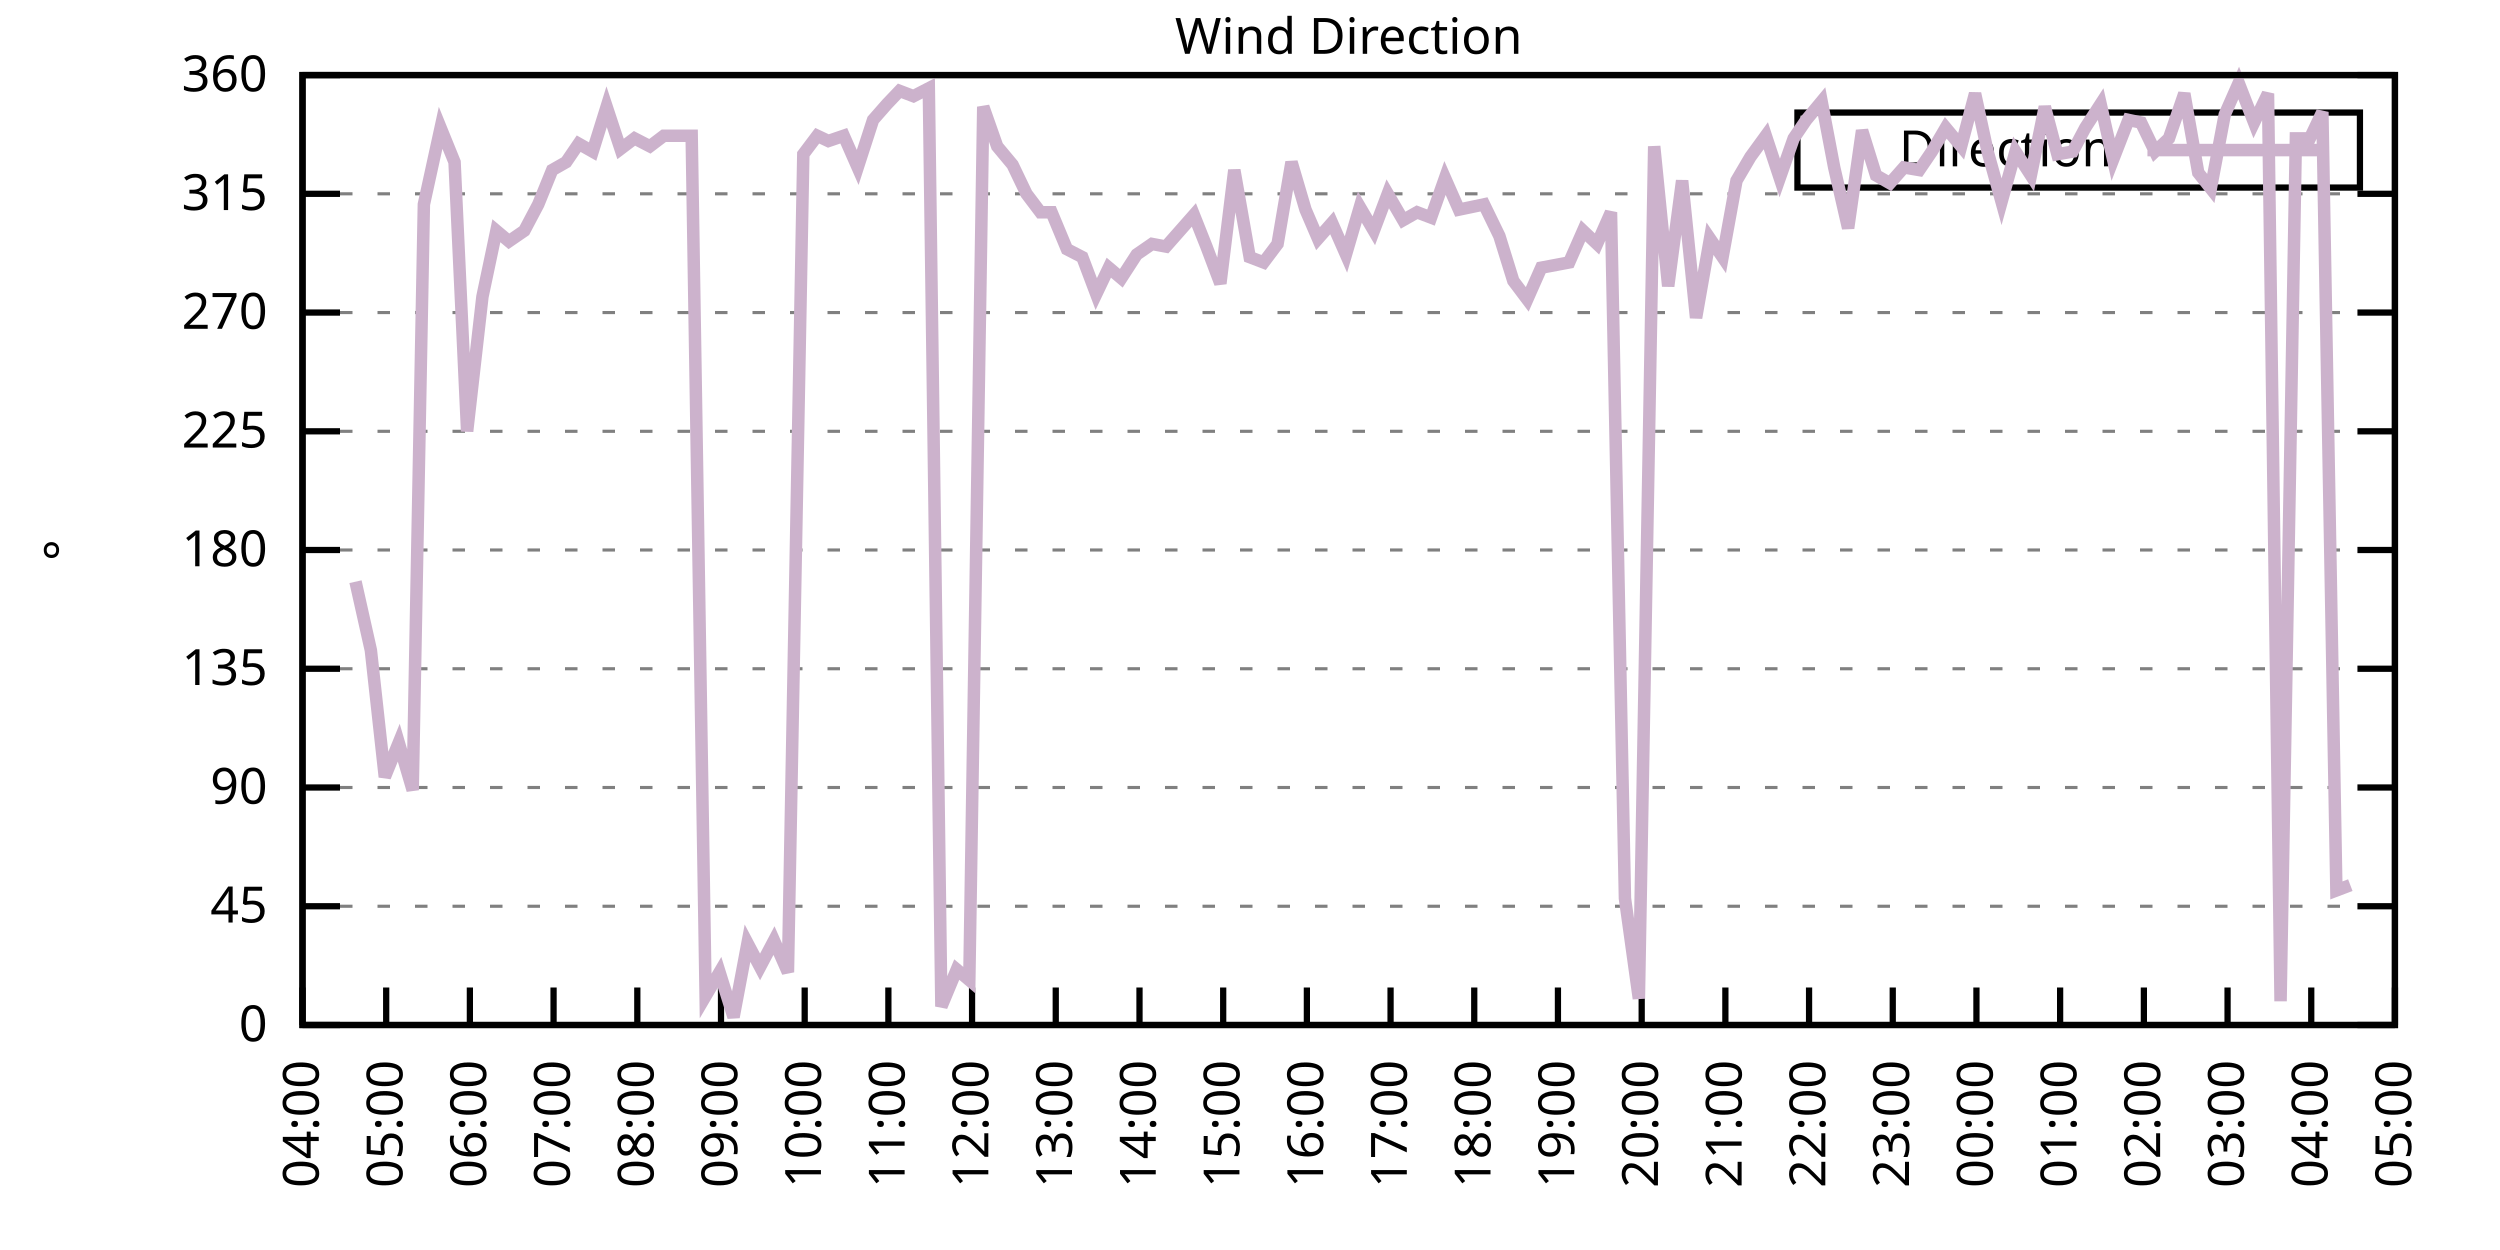
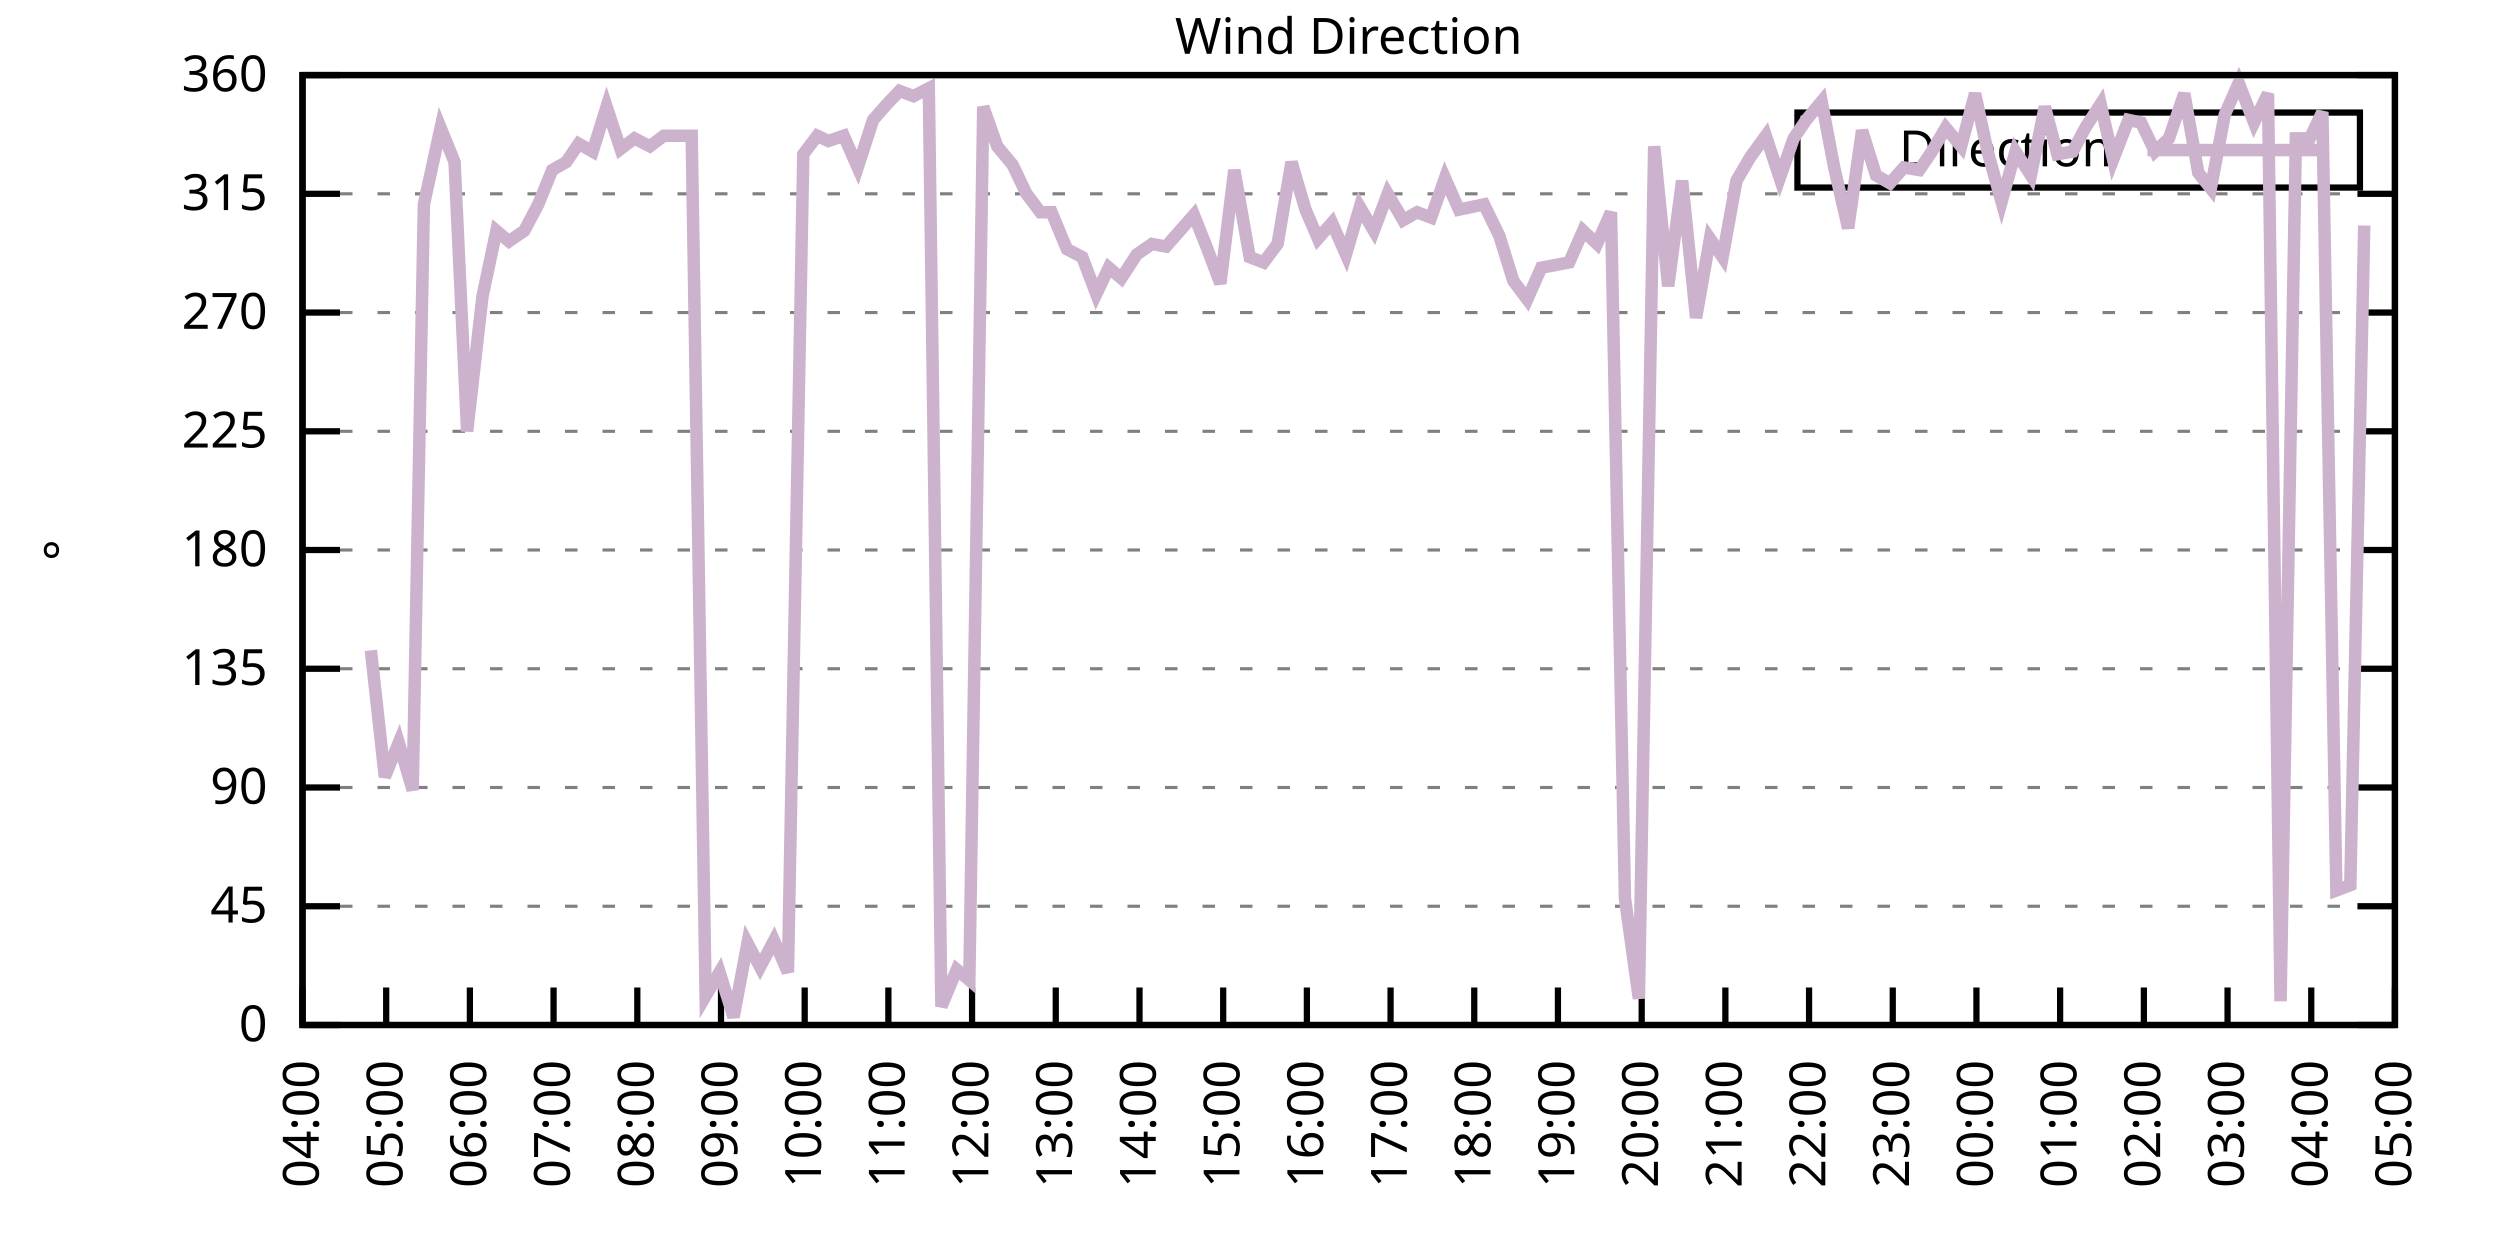
<svg xmlns="http://www.w3.org/2000/svg" xmlns:xlink="http://www.w3.org/1999/xlink" width="400" height="200" viewBox="0 0 400 200">
  <g id="gnuplot_canvas">
    <rect x="0" y="0" width="400" height="200" fill="none" />
    <defs>
      <circle id="gpDot" r="0.5" stroke-width="0.5" stroke="currentColor" />
      <path id="gpPt0" stroke-width="0.333" stroke="currentColor" d="M-1,0 h2 M0,-1 v2" />
      <path id="gpPt1" stroke-width="0.333" stroke="currentColor" d="M-1,-1 L1,1 M1,-1 L-1,1" />
      <path id="gpPt2" stroke-width="0.333" stroke="currentColor" d="M-1,0 L1,0 M0,-1 L0,1 M-1,-1 L1,1 M-1,1 L1,-1" />
      <rect id="gpPt3" stroke-width="0.333" stroke="currentColor" x="-1" y="-1" width="2" height="2" />
      <rect id="gpPt4" stroke-width="0.333" stroke="currentColor" fill="currentColor" x="-1" y="-1" width="2" height="2" />
      <circle id="gpPt5" stroke-width="0.333" stroke="currentColor" cx="0" cy="0" r="1" />
      <use xlink:href="#gpPt5" id="gpPt6" fill="currentColor" stroke="none" />
      <path id="gpPt7" stroke-width="0.333" stroke="currentColor" d="M0,-1.33 L-1.33,0.67 L1.33,0.67 z" />
      <use xlink:href="#gpPt7" id="gpPt8" fill="currentColor" stroke="none" />
      <use xlink:href="#gpPt7" id="gpPt9" stroke="currentColor" transform="rotate(180)" />
      <use xlink:href="#gpPt9" id="gpPt10" fill="currentColor" stroke="none" />
      <use xlink:href="#gpPt3" id="gpPt11" stroke="currentColor" transform="rotate(45)" />
      <use xlink:href="#gpPt11" id="gpPt12" fill="currentColor" stroke="none" />
      <path id="gpPt13" stroke-width="0.333" stroke="currentColor" d="M0,1.330 L1.265,0.411 L0.782,-1.067 L-0.782,-1.076 L-1.265,0.411 z" />
      <use xlink:href="#gpPt13" id="gpPt14" fill="currentColor" stroke="none" />
      <filter id="textbox" filterUnits="objectBoundingBox" x="0" y="0" height="1" width="1">
        <feFlood flood-color="white" flood-opacity="1" result="bgnd" />
        <feComposite in="SourceGraphic" in2="bgnd" operator="atop" />
      </filter>
      <filter id="greybox" filterUnits="objectBoundingBox" x="0" y="0" height="1" width="1">
        <feFlood flood-color="lightgrey" flood-opacity="1" result="grey" />
        <feComposite in="SourceGraphic" in2="grey" operator="atop" />
      </filter>
    </defs>
    <g fill="none" color="white" stroke="currentColor" stroke-width="1.00" stroke-linecap="butt" stroke-linejoin="miter">
</g>
    <g fill="none" color="black" stroke="currentColor" stroke-width="1.00" stroke-linecap="butt" stroke-linejoin="miter">
      <g stroke="none" shape-rendering="crispEdges">
        <polygon fill="rgb(255, 255, 255)" points="48.40,164.00 383.18,164.00 383.18,12.02 48.40,12.02 " />
      </g>
    </g>
    <g fill="none" color="black" stroke="currentColor" stroke-width="1.00" stroke-linecap="butt" stroke-linejoin="miter">
</g>
    <g fill="none" color="black" stroke="black" stroke-width="0.50" stroke-linecap="butt" stroke-linejoin="miter">
</g>
    <g fill="none" color="gray" stroke="currentColor" stroke-width="0.50" stroke-linecap="butt" stroke-linejoin="miter">
      <path stroke="gray" stroke-dasharray="2,4" class="gridline" d="M48.40,164.00 L383.19,164.00  " />
    </g>
    <g fill="none" color="gray" stroke="gray" stroke-width="1.00" stroke-linecap="butt" stroke-linejoin="miter">
</g>
    <g fill="none" color="black" stroke="currentColor" stroke-width="1.00" stroke-linecap="butt" stroke-linejoin="miter">
      <path stroke="black" d="M48.40,164.00 L54.40,164.00 M383.19,164.00 L377.19,164.00  " />
      <g transform="translate(42.80,166.60)" stroke="none" fill="black" font-family="Sans" font-size="8.00" text-anchor="end">
        <text>
          <tspan font-family="Sans"> 0</tspan>
        </text>
      </g>
    </g>
    <g fill="none" color="black" stroke="currentColor" stroke-width="1.00" stroke-linecap="butt" stroke-linejoin="miter">
</g>
    <g fill="none" color="black" stroke="black" stroke-width="0.50" stroke-linecap="butt" stroke-linejoin="miter">
</g>
    <g fill="none" color="gray" stroke="currentColor" stroke-width="0.50" stroke-linecap="butt" stroke-linejoin="miter">
      <path stroke="gray" stroke-dasharray="2,4" class="gridline" d="M48.40,145.00 L383.19,145.00  " />
    </g>
    <g fill="none" color="gray" stroke="gray" stroke-width="1.00" stroke-linecap="butt" stroke-linejoin="miter">
</g>
    <g fill="none" color="black" stroke="currentColor" stroke-width="1.00" stroke-linecap="butt" stroke-linejoin="miter">
      <path stroke="black" d="M48.40,145.00 L54.40,145.00 M383.19,145.00 L377.19,145.00  " />
      <g transform="translate(42.80,147.60)" stroke="none" fill="black" font-family="Sans" font-size="8.00" text-anchor="end">
        <text>
          <tspan font-family="Sans"> 45</tspan>
        </text>
      </g>
    </g>
    <g fill="none" color="black" stroke="currentColor" stroke-width="1.00" stroke-linecap="butt" stroke-linejoin="miter">
</g>
    <g fill="none" color="black" stroke="black" stroke-width="0.50" stroke-linecap="butt" stroke-linejoin="miter">
</g>
    <g fill="none" color="gray" stroke="currentColor" stroke-width="0.50" stroke-linecap="butt" stroke-linejoin="miter">
      <path stroke="gray" stroke-dasharray="2,4" class="gridline" d="M48.40,126.00 L383.19,126.00  " />
    </g>
    <g fill="none" color="gray" stroke="gray" stroke-width="1.00" stroke-linecap="butt" stroke-linejoin="miter">
</g>
    <g fill="none" color="black" stroke="currentColor" stroke-width="1.00" stroke-linecap="butt" stroke-linejoin="miter">
      <path stroke="black" d="M48.40,126.00 L54.40,126.00 M383.19,126.00 L377.19,126.00  " />
      <g transform="translate(42.80,128.60)" stroke="none" fill="black" font-family="Sans" font-size="8.00" text-anchor="end">
        <text>
          <tspan font-family="Sans"> 90</tspan>
        </text>
      </g>
    </g>
    <g fill="none" color="black" stroke="currentColor" stroke-width="1.00" stroke-linecap="butt" stroke-linejoin="miter">
</g>
    <g fill="none" color="black" stroke="black" stroke-width="0.50" stroke-linecap="butt" stroke-linejoin="miter">
</g>
    <g fill="none" color="gray" stroke="currentColor" stroke-width="0.50" stroke-linecap="butt" stroke-linejoin="miter">
      <path stroke="gray" stroke-dasharray="2,4" class="gridline" d="M48.40,107.00 L383.19,107.00  " />
    </g>
    <g fill="none" color="gray" stroke="gray" stroke-width="1.00" stroke-linecap="butt" stroke-linejoin="miter">
</g>
    <g fill="none" color="black" stroke="currentColor" stroke-width="1.00" stroke-linecap="butt" stroke-linejoin="miter">
      <path stroke="black" d="M48.40,107.00 L54.40,107.00 M383.19,107.00 L377.19,107.00  " />
      <g transform="translate(42.80,109.60)" stroke="none" fill="black" font-family="Sans" font-size="8.00" text-anchor="end">
        <text>
          <tspan font-family="Sans"> 135</tspan>
        </text>
      </g>
    </g>
    <g fill="none" color="black" stroke="currentColor" stroke-width="1.00" stroke-linecap="butt" stroke-linejoin="miter">
</g>
    <g fill="none" color="black" stroke="black" stroke-width="0.50" stroke-linecap="butt" stroke-linejoin="miter">
</g>
    <g fill="none" color="gray" stroke="currentColor" stroke-width="0.50" stroke-linecap="butt" stroke-linejoin="miter">
      <path stroke="gray" stroke-dasharray="2,4" class="gridline" d="M48.40,88.00 L383.19,88.00  " />
    </g>
    <g fill="none" color="gray" stroke="gray" stroke-width="1.00" stroke-linecap="butt" stroke-linejoin="miter">
</g>
    <g fill="none" color="black" stroke="currentColor" stroke-width="1.00" stroke-linecap="butt" stroke-linejoin="miter">
      <path stroke="black" d="M48.40,88.00 L54.40,88.00 M383.19,88.00 L377.19,88.00  " />
      <g transform="translate(42.80,90.60)" stroke="none" fill="black" font-family="Sans" font-size="8.00" text-anchor="end">
        <text>
          <tspan font-family="Sans"> 180</tspan>
        </text>
      </g>
    </g>
    <g fill="none" color="black" stroke="currentColor" stroke-width="1.00" stroke-linecap="butt" stroke-linejoin="miter">
</g>
    <g fill="none" color="black" stroke="black" stroke-width="0.50" stroke-linecap="butt" stroke-linejoin="miter">
</g>
    <g fill="none" color="gray" stroke="currentColor" stroke-width="0.50" stroke-linecap="butt" stroke-linejoin="miter">
      <path stroke="gray" stroke-dasharray="2,4" class="gridline" d="M48.40,69.01 L383.19,69.01  " />
    </g>
    <g fill="none" color="gray" stroke="gray" stroke-width="1.00" stroke-linecap="butt" stroke-linejoin="miter">
</g>
    <g fill="none" color="black" stroke="currentColor" stroke-width="1.00" stroke-linecap="butt" stroke-linejoin="miter">
      <path stroke="black" d="M48.40,69.01 L54.40,69.01 M383.19,69.01 L377.19,69.01  " />
      <g transform="translate(42.80,71.61)" stroke="none" fill="black" font-family="Sans" font-size="8.00" text-anchor="end">
        <text>
          <tspan font-family="Sans"> 225</tspan>
        </text>
      </g>
    </g>
    <g fill="none" color="black" stroke="currentColor" stroke-width="1.00" stroke-linecap="butt" stroke-linejoin="miter">
</g>
    <g fill="none" color="black" stroke="black" stroke-width="0.50" stroke-linecap="butt" stroke-linejoin="miter">
</g>
    <g fill="none" color="gray" stroke="currentColor" stroke-width="0.50" stroke-linecap="butt" stroke-linejoin="miter">
      <path stroke="gray" stroke-dasharray="2,4" class="gridline" d="M48.40,50.01 L383.19,50.01  " />
    </g>
    <g fill="none" color="gray" stroke="gray" stroke-width="1.00" stroke-linecap="butt" stroke-linejoin="miter">
</g>
    <g fill="none" color="black" stroke="currentColor" stroke-width="1.00" stroke-linecap="butt" stroke-linejoin="miter">
      <path stroke="black" d="M48.40,50.01 L54.40,50.01 M383.19,50.01 L377.19,50.01  " />
      <g transform="translate(42.80,52.61)" stroke="none" fill="black" font-family="Sans" font-size="8.00" text-anchor="end">
        <text>
          <tspan font-family="Sans"> 270</tspan>
        </text>
      </g>
    </g>
    <g fill="none" color="black" stroke="currentColor" stroke-width="1.00" stroke-linecap="butt" stroke-linejoin="miter">
</g>
    <g fill="none" color="black" stroke="black" stroke-width="0.50" stroke-linecap="butt" stroke-linejoin="miter">
</g>
    <g fill="none" color="gray" stroke="currentColor" stroke-width="0.50" stroke-linecap="butt" stroke-linejoin="miter">
      <path stroke="gray" stroke-dasharray="2,4" class="gridline" d="M48.40,31.01 L383.19,31.01  " />
    </g>
    <g fill="none" color="gray" stroke="gray" stroke-width="1.00" stroke-linecap="butt" stroke-linejoin="miter">
</g>
    <g fill="none" color="black" stroke="currentColor" stroke-width="1.00" stroke-linecap="butt" stroke-linejoin="miter">
      <path stroke="black" d="M48.40,31.01 L54.40,31.01 M383.19,31.01 L377.19,31.01  " />
      <g transform="translate(42.80,33.61)" stroke="none" fill="black" font-family="Sans" font-size="8.00" text-anchor="end">
        <text>
          <tspan font-family="Sans"> 315</tspan>
        </text>
      </g>
    </g>
    <g fill="none" color="black" stroke="currentColor" stroke-width="1.00" stroke-linecap="butt" stroke-linejoin="miter">
</g>
    <g fill="none" color="black" stroke="black" stroke-width="0.50" stroke-linecap="butt" stroke-linejoin="miter">
</g>
    <g fill="none" color="gray" stroke="currentColor" stroke-width="0.50" stroke-linecap="butt" stroke-linejoin="miter">
      <path stroke="gray" stroke-dasharray="2,4" class="gridline" d="M48.40,12.01 L383.19,12.01  " />
    </g>
    <g fill="none" color="gray" stroke="gray" stroke-width="1.00" stroke-linecap="butt" stroke-linejoin="miter">
</g>
    <g fill="none" color="black" stroke="currentColor" stroke-width="1.00" stroke-linecap="butt" stroke-linejoin="miter">
      <path stroke="black" d="M48.40,12.01 L54.40,12.01 M383.19,12.01 L377.19,12.01  " />
      <g transform="translate(42.80,14.61)" stroke="none" fill="black" font-family="Sans" font-size="8.00" text-anchor="end">
        <text>
          <tspan font-family="Sans"> 360</tspan>
        </text>
      </g>
    </g>
    <g fill="none" color="black" stroke="currentColor" stroke-width="1.00" stroke-linecap="butt" stroke-linejoin="miter">
      <path stroke="black" d="M48.40,164.00 L48.40,158.00  " />
      <g transform="translate(51.00,169.60) rotate(270.00)" stroke="none" fill="black" font-family="Sans" font-size="8.00" text-anchor="end">
        <text>
          <tspan font-family="Sans">04:00</tspan>
        </text>
      </g>
    </g>
    <g fill="none" color="black" stroke="currentColor" stroke-width="1.00" stroke-linecap="butt" stroke-linejoin="miter">
      <path stroke="black" d="M61.79,164.00 L61.79,158.00  " />
      <g transform="translate(64.39,169.60) rotate(270.00)" stroke="none" fill="black" font-family="Sans" font-size="8.00" text-anchor="end">
        <text>
          <tspan font-family="Sans">05:00</tspan>
        </text>
      </g>
    </g>
    <g fill="none" color="black" stroke="currentColor" stroke-width="1.00" stroke-linecap="butt" stroke-linejoin="miter">
      <path stroke="black" d="M75.18,164.00 L75.18,158.00  " />
      <g transform="translate(77.78,169.60) rotate(270.00)" stroke="none" fill="black" font-family="Sans" font-size="8.00" text-anchor="end">
        <text>
          <tspan font-family="Sans">06:00</tspan>
        </text>
      </g>
    </g>
    <g fill="none" color="black" stroke="currentColor" stroke-width="1.00" stroke-linecap="butt" stroke-linejoin="miter">
      <path stroke="black" d="M88.57,164.00 L88.57,158.00  " />
      <g transform="translate(91.17,169.60) rotate(270.00)" stroke="none" fill="black" font-family="Sans" font-size="8.00" text-anchor="end">
        <text>
          <tspan font-family="Sans">07:00</tspan>
        </text>
      </g>
    </g>
    <g fill="none" color="black" stroke="currentColor" stroke-width="1.00" stroke-linecap="butt" stroke-linejoin="miter">
      <path stroke="black" d="M101.97,164.00 L101.97,158.00  " />
      <g transform="translate(104.57,169.60) rotate(270.00)" stroke="none" fill="black" font-family="Sans" font-size="8.00" text-anchor="end">
        <text>
          <tspan font-family="Sans">08:00</tspan>
        </text>
      </g>
    </g>
    <g fill="none" color="black" stroke="currentColor" stroke-width="1.00" stroke-linecap="butt" stroke-linejoin="miter">
      <path stroke="black" d="M115.36,164.00 L115.36,158.00  " />
      <g transform="translate(117.96,169.60) rotate(270.00)" stroke="none" fill="black" font-family="Sans" font-size="8.00" text-anchor="end">
        <text>
          <tspan font-family="Sans">09:00</tspan>
        </text>
      </g>
    </g>
    <g fill="none" color="black" stroke="currentColor" stroke-width="1.00" stroke-linecap="butt" stroke-linejoin="miter">
      <path stroke="black" d="M128.75,164.00 L128.75,158.00  " />
      <g transform="translate(131.35,169.60) rotate(270.00)" stroke="none" fill="black" font-family="Sans" font-size="8.00" text-anchor="end">
        <text>
          <tspan font-family="Sans">10:00</tspan>
        </text>
      </g>
    </g>
    <g fill="none" color="black" stroke="currentColor" stroke-width="1.00" stroke-linecap="butt" stroke-linejoin="miter">
      <path stroke="black" d="M142.14,164.00 L142.14,158.00  " />
      <g transform="translate(144.74,169.60) rotate(270.00)" stroke="none" fill="black" font-family="Sans" font-size="8.00" text-anchor="end">
        <text>
          <tspan font-family="Sans">11:00</tspan>
        </text>
      </g>
    </g>
    <g fill="none" color="black" stroke="currentColor" stroke-width="1.00" stroke-linecap="butt" stroke-linejoin="miter">
      <path stroke="black" d="M155.53,164.00 L155.53,158.00  " />
      <g transform="translate(158.13,169.60) rotate(270.00)" stroke="none" fill="black" font-family="Sans" font-size="8.00" text-anchor="end">
        <text>
          <tspan font-family="Sans">12:00</tspan>
        </text>
      </g>
    </g>
    <g fill="none" color="black" stroke="currentColor" stroke-width="1.00" stroke-linecap="butt" stroke-linejoin="miter">
      <path stroke="black" d="M168.92,164.00 L168.92,158.00  " />
      <g transform="translate(171.52,169.60) rotate(270.00)" stroke="none" fill="black" font-family="Sans" font-size="8.00" text-anchor="end">
        <text>
          <tspan font-family="Sans">13:00</tspan>
        </text>
      </g>
    </g>
    <g fill="none" color="black" stroke="currentColor" stroke-width="1.00" stroke-linecap="butt" stroke-linejoin="miter">
      <path stroke="black" d="M182.32,164.00 L182.32,158.00  " />
      <g transform="translate(184.92,169.60) rotate(270.00)" stroke="none" fill="black" font-family="Sans" font-size="8.00" text-anchor="end">
        <text>
          <tspan font-family="Sans">14:00</tspan>
        </text>
      </g>
    </g>
    <g fill="none" color="black" stroke="currentColor" stroke-width="1.00" stroke-linecap="butt" stroke-linejoin="miter">
      <path stroke="black" d="M195.71,164.00 L195.71,158.00  " />
      <g transform="translate(198.31,169.60) rotate(270.00)" stroke="none" fill="black" font-family="Sans" font-size="8.00" text-anchor="end">
        <text>
          <tspan font-family="Sans">15:00</tspan>
        </text>
      </g>
    </g>
    <g fill="none" color="black" stroke="currentColor" stroke-width="1.00" stroke-linecap="butt" stroke-linejoin="miter">
      <path stroke="black" d="M209.10,164.00 L209.10,158.00  " />
      <g transform="translate(211.70,169.60) rotate(270.00)" stroke="none" fill="black" font-family="Sans" font-size="8.00" text-anchor="end">
        <text>
          <tspan font-family="Sans">16:00</tspan>
        </text>
      </g>
    </g>
    <g fill="none" color="black" stroke="currentColor" stroke-width="1.00" stroke-linecap="butt" stroke-linejoin="miter">
      <path stroke="black" d="M222.49,164.00 L222.49,158.00  " />
      <g transform="translate(225.09,169.60) rotate(270.00)" stroke="none" fill="black" font-family="Sans" font-size="8.00" text-anchor="end">
        <text>
          <tspan font-family="Sans">17:00</tspan>
        </text>
      </g>
    </g>
    <g fill="none" color="black" stroke="currentColor" stroke-width="1.00" stroke-linecap="butt" stroke-linejoin="miter">
      <path stroke="black" d="M235.88,164.00 L235.88,158.00  " />
      <g transform="translate(238.48,169.60) rotate(270.00)" stroke="none" fill="black" font-family="Sans" font-size="8.00" text-anchor="end">
        <text>
          <tspan font-family="Sans">18:00</tspan>
        </text>
      </g>
    </g>
    <g fill="none" color="black" stroke="currentColor" stroke-width="1.00" stroke-linecap="butt" stroke-linejoin="miter">
      <path stroke="black" d="M249.27,164.00 L249.27,158.00  " />
      <g transform="translate(251.87,169.60) rotate(270.00)" stroke="none" fill="black" font-family="Sans" font-size="8.00" text-anchor="end">
        <text>
          <tspan font-family="Sans">19:00</tspan>
        </text>
      </g>
    </g>
    <g fill="none" color="black" stroke="currentColor" stroke-width="1.00" stroke-linecap="butt" stroke-linejoin="miter">
      <path stroke="black" d="M262.67,164.00 L262.67,158.00  " />
      <g transform="translate(265.27,169.60) rotate(270.00)" stroke="none" fill="black" font-family="Sans" font-size="8.00" text-anchor="end">
        <text>
          <tspan font-family="Sans">20:00</tspan>
        </text>
      </g>
    </g>
    <g fill="none" color="black" stroke="currentColor" stroke-width="1.00" stroke-linecap="butt" stroke-linejoin="miter">
      <path stroke="black" d="M276.06,164.00 L276.06,158.00  " />
      <g transform="translate(278.66,169.60) rotate(270.00)" stroke="none" fill="black" font-family="Sans" font-size="8.00" text-anchor="end">
        <text>
          <tspan font-family="Sans">21:00</tspan>
        </text>
      </g>
    </g>
    <g fill="none" color="black" stroke="currentColor" stroke-width="1.00" stroke-linecap="butt" stroke-linejoin="miter">
      <path stroke="black" d="M289.45,164.00 L289.45,158.00  " />
      <g transform="translate(292.05,169.60) rotate(270.00)" stroke="none" fill="black" font-family="Sans" font-size="8.00" text-anchor="end">
        <text>
          <tspan font-family="Sans">22:00</tspan>
        </text>
      </g>
    </g>
    <g fill="none" color="black" stroke="currentColor" stroke-width="1.00" stroke-linecap="butt" stroke-linejoin="miter">
      <path stroke="black" d="M302.84,164.00 L302.84,158.00  " />
      <g transform="translate(305.44,169.60) rotate(270.00)" stroke="none" fill="black" font-family="Sans" font-size="8.00" text-anchor="end">
        <text>
          <tspan font-family="Sans">23:00</tspan>
        </text>
      </g>
    </g>
    <g fill="none" color="black" stroke="currentColor" stroke-width="1.00" stroke-linecap="butt" stroke-linejoin="miter">
      <path stroke="black" d="M316.23,164.00 L316.23,158.00  " />
      <g transform="translate(318.83,169.60) rotate(270.00)" stroke="none" fill="black" font-family="Sans" font-size="8.00" text-anchor="end">
        <text>
          <tspan font-family="Sans">00:00</tspan>
        </text>
      </g>
    </g>
    <g fill="none" color="black" stroke="currentColor" stroke-width="1.00" stroke-linecap="butt" stroke-linejoin="miter">
      <path stroke="black" d="M329.62,164.00 L329.62,158.00  " />
      <g transform="translate(332.22,169.60) rotate(270.00)" stroke="none" fill="black" font-family="Sans" font-size="8.00" text-anchor="end">
        <text>
          <tspan font-family="Sans">01:00</tspan>
        </text>
      </g>
    </g>
    <g fill="none" color="black" stroke="currentColor" stroke-width="1.00" stroke-linecap="butt" stroke-linejoin="miter">
      <path stroke="black" d="M343.02,164.00 L343.02,158.00  " />
      <g transform="translate(345.62,169.60) rotate(270.00)" stroke="none" fill="black" font-family="Sans" font-size="8.00" text-anchor="end">
        <text>
          <tspan font-family="Sans">02:00</tspan>
        </text>
      </g>
    </g>
    <g fill="none" color="black" stroke="currentColor" stroke-width="1.00" stroke-linecap="butt" stroke-linejoin="miter">
      <path stroke="black" d="M356.41,164.00 L356.41,158.00  " />
      <g transform="translate(359.01,169.60) rotate(270.00)" stroke="none" fill="black" font-family="Sans" font-size="8.00" text-anchor="end">
        <text>
          <tspan font-family="Sans">03:00</tspan>
        </text>
      </g>
    </g>
    <g fill="none" color="black" stroke="currentColor" stroke-width="1.00" stroke-linecap="butt" stroke-linejoin="miter">
      <path stroke="black" d="M369.80,164.00 L369.80,158.00  " />
      <g transform="translate(372.40,169.60) rotate(270.00)" stroke="none" fill="black" font-family="Sans" font-size="8.00" text-anchor="end">
        <text>
          <tspan font-family="Sans">04:00</tspan>
        </text>
      </g>
    </g>
    <g fill="none" color="black" stroke="currentColor" stroke-width="1.00" stroke-linecap="butt" stroke-linejoin="miter">
      <path stroke="black" d="M383.19,164.00 L383.19,158.00  " />
      <g transform="translate(385.79,169.60) rotate(270.00)" stroke="none" fill="black" font-family="Sans" font-size="8.00" text-anchor="end">
        <text>
          <tspan font-family="Sans">05:00</tspan>
        </text>
      </g>
    </g>
    <g fill="none" color="black" stroke="currentColor" stroke-width="1.00" stroke-linecap="butt" stroke-linejoin="miter">
</g>
    <g fill="none" color="black" stroke="currentColor" stroke-width="1.00" stroke-linecap="butt" stroke-linejoin="miter">
      <path stroke="black" d="M48.40,12.01 L48.40,164.00 L383.19,164.00 L383.19,12.01 L48.40,12.01 Z  " />
    </g>
    <g fill="none" color="black" stroke="currentColor" stroke-width="1.00" stroke-linecap="butt" stroke-linejoin="miter">
</g>
    <g fill="none" color="black" stroke="currentColor" stroke-width="1.00" stroke-linecap="butt" stroke-linejoin="miter">
      <path stroke="black" d="M287.59,30.01 L287.59,18.01 L377.59,18.01 L377.59,30.01 L287.59,30.01 Z  " />
    </g>
    <g id="Wind_direction_plot_1">
      <g fill="none" color="white" stroke="black" stroke-width="2.00" stroke-linecap="butt" stroke-linejoin="miter">
</g>
      <g fill="none" color="black" stroke="currentColor" stroke-width="2.00" stroke-linecap="butt" stroke-linejoin="miter">
        <g transform="translate(337.99,26.61)" stroke="none" fill="black" font-family="Sans" font-size="8.00" text-anchor="end">
          <text>
            <tspan font-family="Sans">Direction</tspan>
          </text>
        </g>
      </g>
      <g fill="none" color="black" stroke="currentColor" stroke-width="2.00" stroke-linecap="butt" stroke-linejoin="miter">
-         <path stroke="rgb(204, 178, 204)" d="M343.59,24.01 L371.99,24.01 M56.88,93.07 L59.34,104.05 L61.57,124.31 L63.80,118.83 L66.03,126.42 L67.82,32.70   L70.50,20.45 L72.73,25.94 L74.74,69.01 L77.19,47.47 L79.42,36.92 L81.43,38.61 L83.89,36.92 L86.12,32.70   L88.35,27.21 L90.58,25.94 L92.59,22.99 L94.82,24.25 L97.06,17.08 L99.29,23.83 L101.52,22.14 L103.98,23.41   L106.21,21.72 L108.44,21.72 L110.67,21.72 L112.90,159.36 L115.13,155.56 L117.37,162.73 L119.60,150.91 L121.61,154.71   L123.84,150.49 L126.07,155.56 L128.53,24.68 L130.76,21.72 L132.54,22.56 L135.00,21.72 L137.23,26.79 L139.69,19.19   L141.92,16.65 L143.93,14.54 L146.16,15.39 L148.61,14.12 L150.62,161.04 L153.08,155.13 L155.09,156.82 L157.32,17.08   L159.55,23.41 L162.01,26.36 L164.24,31.01 L166.47,33.96 L168.25,33.96 L170.71,39.87 L173.17,41.14 L175.40,47.05   L177.41,42.83 L179.41,44.52 L181.87,40.72 L184.32,39.03 L186.56,39.45 L188.79,36.92 L191.02,34.39 L193.03,39.45   L195.26,45.36 L197.49,27.21 L199.95,41.14 L202.18,41.99 L204.41,39.03 L206.64,25.94 L208.88,33.54 L210.88,38.19   L213.12,35.65 L215.35,40.72 L217.58,33.12 L219.81,36.92 L222.04,31.01 L224.50,35.23 L226.73,33.96 L228.96,34.81   L231.20,28.48 L233.43,33.54 L235.44,33.12 L237.44,32.70 L239.90,37.76 L242.13,44.94 L244.36,47.90 L246.60,42.83   L248.83,42.41 L251.06,41.99 L253.29,36.92 L255.52,39.03 L257.76,33.96 L259.99,143.73 L262.22,159.78 L264.67,23.41   L266.91,45.79 L269.14,28.90 L271.37,50.85 L273.60,38.19 L275.61,41.14 L277.84,28.90 L280.07,25.10 L282.53,21.72   L284.76,28.48 L286.99,22.14 L289.00,19.19 L291.46,16.23 L293.47,26.79 L295.70,36.50 L297.93,20.88 L300.16,28.05   L302.39,29.32 L304.63,26.79 L307.08,27.21 L309.09,24.25 L311.32,20.45 L313.78,23.41 L316.01,14.97 L318.02,24.25   L320.25,32.28 L322.48,24.25 L324.94,28.05 L327.17,17.08 L329.18,24.68 L331.63,24.25 L333.64,20.45 L336.10,16.65   L338.10,25.52 L340.56,19.19 L342.57,19.61 L344.80,24.25 L347.03,22.14 L349.49,14.97 L351.72,27.63 L353.73,30.16   L355.96,18.34 L358.19,13.28 L360.65,19.61 L362.88,14.97 L364.89,160.20 L367.34,22.14 L369.58,22.14 L371.58,17.92   L373.82,142.47 L376.05,141.62  " />
+         <path stroke="rgb(204, 178, 204)" d="M343.59,24.01 L371.99,24.01 M59.34,104.05 L61.57,124.31 L63.80,118.83 L66.03,126.42 L67.82,32.70 L70.50,20.45   L72.73,25.94 L74.74,69.01 L77.19,47.47 L79.42,36.92 L81.43,38.61 L83.89,36.92 L86.12,32.70 L88.35,27.21   L90.58,25.94 L92.59,22.99 L94.82,24.25 L97.06,17.08 L99.29,23.83 L101.52,22.14 L103.98,23.41 L106.21,21.72   L108.44,21.72 L110.67,21.72 L112.90,159.36 L115.13,155.56 L117.37,162.73 L119.60,150.91 L121.61,154.71 L123.84,150.49   L126.07,155.56 L128.53,24.68 L130.76,21.72 L132.54,22.56 L135.00,21.72 L137.23,26.79 L139.69,19.19 L141.92,16.65   L143.93,14.54 L146.16,15.39 L148.61,14.12 L150.62,161.04 L153.08,155.13 L155.09,156.82 L157.32,17.08 L159.55,23.41   L162.01,26.36 L164.24,31.01 L166.47,33.96 L168.25,33.96 L170.71,39.87 L173.17,41.14 L175.40,47.05 L177.41,42.83   L179.41,44.52 L181.87,40.72 L184.32,39.03 L186.56,39.45 L188.79,36.92 L191.02,34.39 L193.03,39.45 L195.26,45.36   L197.49,27.21 L199.95,41.14 L202.18,41.99 L204.41,39.03 L206.64,25.94 L208.88,33.54 L210.88,38.19 L213.12,35.65   L215.35,40.72 L217.58,33.12 L219.81,36.92 L222.04,31.01 L224.50,35.23 L226.73,33.96 L228.96,34.81 L231.20,28.48   L233.43,33.54 L235.44,33.12 L237.44,32.70 L239.90,37.76 L242.13,44.94 L244.36,47.90 L246.60,42.83 L248.83,42.41   L251.06,41.99 L253.29,36.92 L255.52,39.03 L257.76,33.96 L259.99,143.73 L262.22,159.78 L264.67,23.41 L266.91,45.79   L269.14,28.90 L271.37,50.85 L273.60,38.19 L275.61,41.14 L277.84,28.90 L280.07,25.10 L282.53,21.72 L284.76,28.48   L286.99,22.14 L289.00,19.19 L291.46,16.23 L293.47,26.79 L295.70,36.50 L297.93,20.88 L300.16,28.05 L302.39,29.32   L304.63,26.79 L307.08,27.21 L309.09,24.25 L311.32,20.45 L313.78,23.41 L316.01,14.97 L318.02,24.25 L320.25,32.28   L322.48,24.25 L324.94,28.05 L327.17,17.08 L329.18,24.68 L331.63,24.25 L333.64,20.45 L336.10,16.65 L338.10,25.52   L340.56,19.19 L342.57,19.61 L344.80,24.25 L347.03,22.14 L349.49,14.97 L351.72,27.63 L353.73,30.16 L355.96,18.34   L358.19,13.28 L360.65,19.61 L362.88,14.97 L364.89,160.20 L367.34,22.14 L369.58,22.14 L371.58,17.92 L373.82,142.47   L376.05,141.62 L378.28,36.08  " />
      </g>
    </g>
    <g fill="none" color="black" stroke="currentColor" stroke-width="2.00" stroke-linecap="butt" stroke-linejoin="miter">
</g>
    <g fill="none" color="black" stroke="black" stroke-width="1.00" stroke-linecap="butt" stroke-linejoin="miter">
</g>
    <g fill="none" color="black" stroke="currentColor" stroke-width="1.00" stroke-linecap="butt" stroke-linejoin="miter">
      <path stroke="black" d="M48.40,12.01 L48.40,164.00 L383.19,164.00 L383.19,12.01 L48.40,12.01 Z  " />
      <g transform="translate(12.80,88.01) rotate(270.00)" stroke="none" fill="black" font-family="Sans" font-size="8.00" text-anchor="middle">
        <text>
          <tspan font-family="Sans">°</tspan>
        </text>
      </g>
    </g>
    <g fill="none" color="black" stroke="currentColor" stroke-width="1.00" stroke-linecap="butt" stroke-linejoin="miter">
</g>
    <g fill="none" color="black" stroke="currentColor" stroke-width="1.00" stroke-linecap="butt" stroke-linejoin="miter">
      <g transform="translate(215.79,8.61)" stroke="none" fill="black" font-family="Sans" font-size="8.00" text-anchor="middle">
        <text>
          <tspan font-family="Sans">Wind Direction</tspan>
        </text>
      </g>
    </g>
    <g fill="none" color="black" stroke="currentColor" stroke-width="1.00" stroke-linecap="butt" stroke-linejoin="miter">
</g>
  </g>
</svg>
